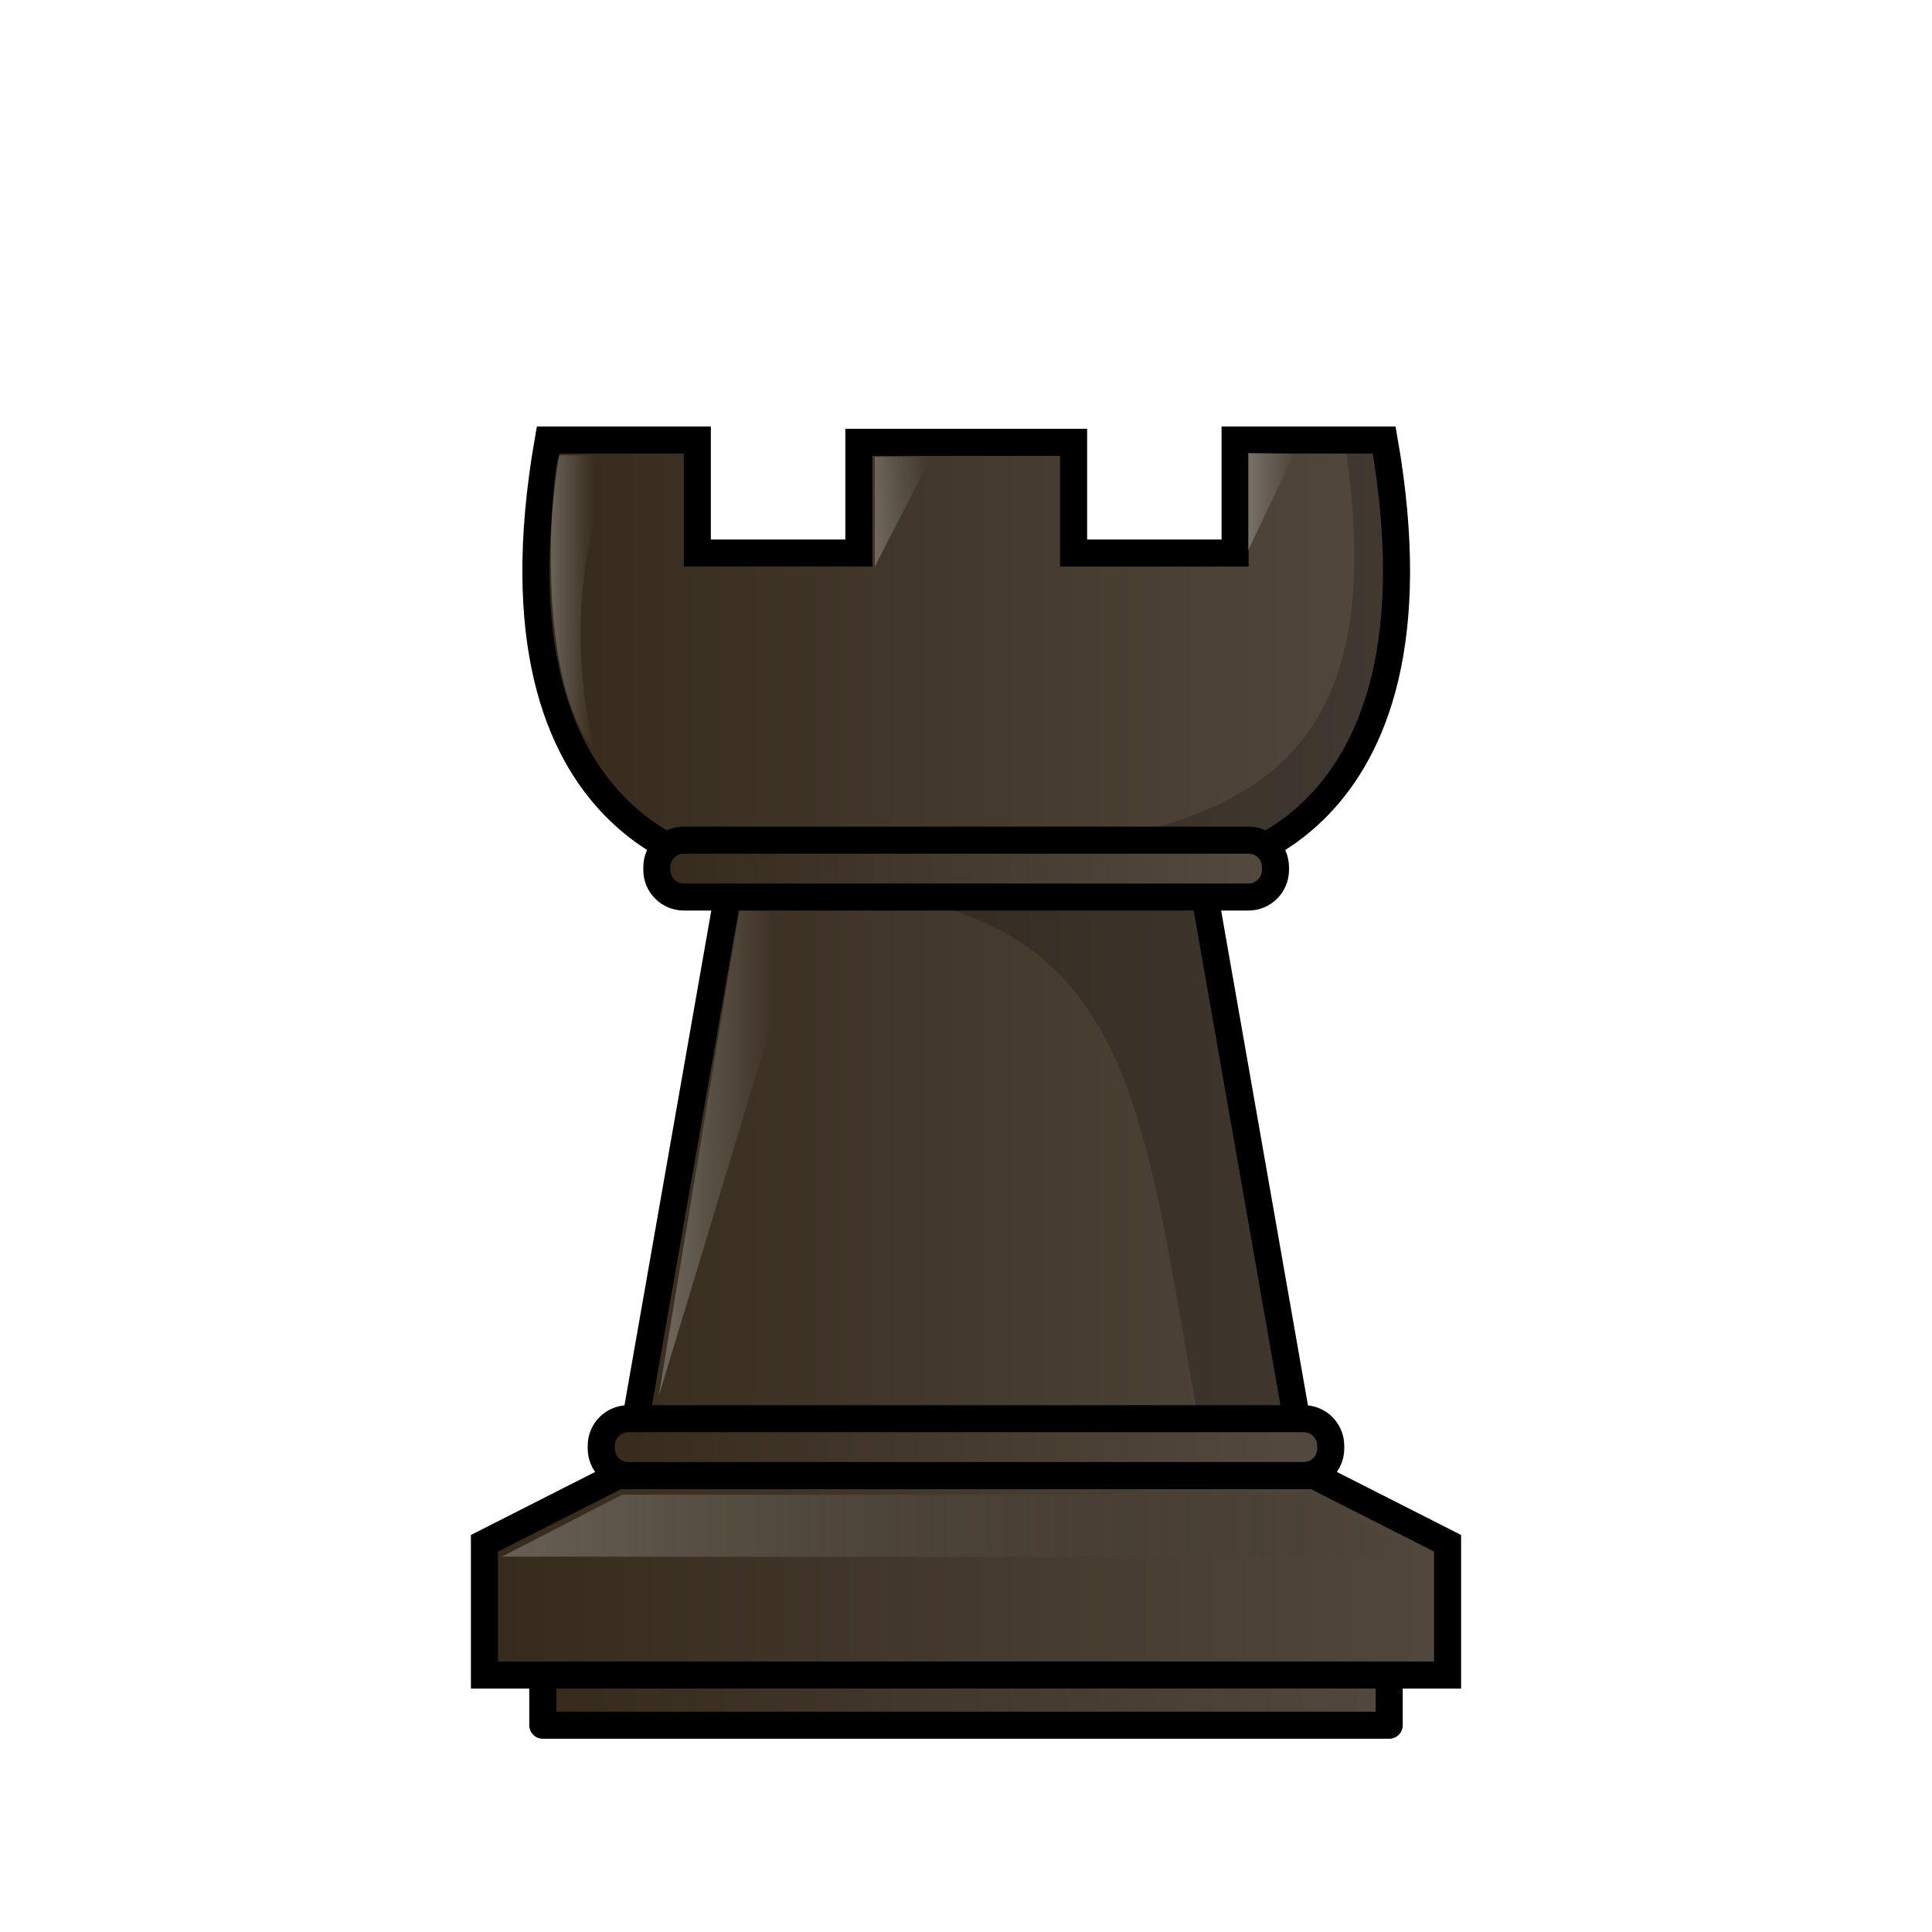
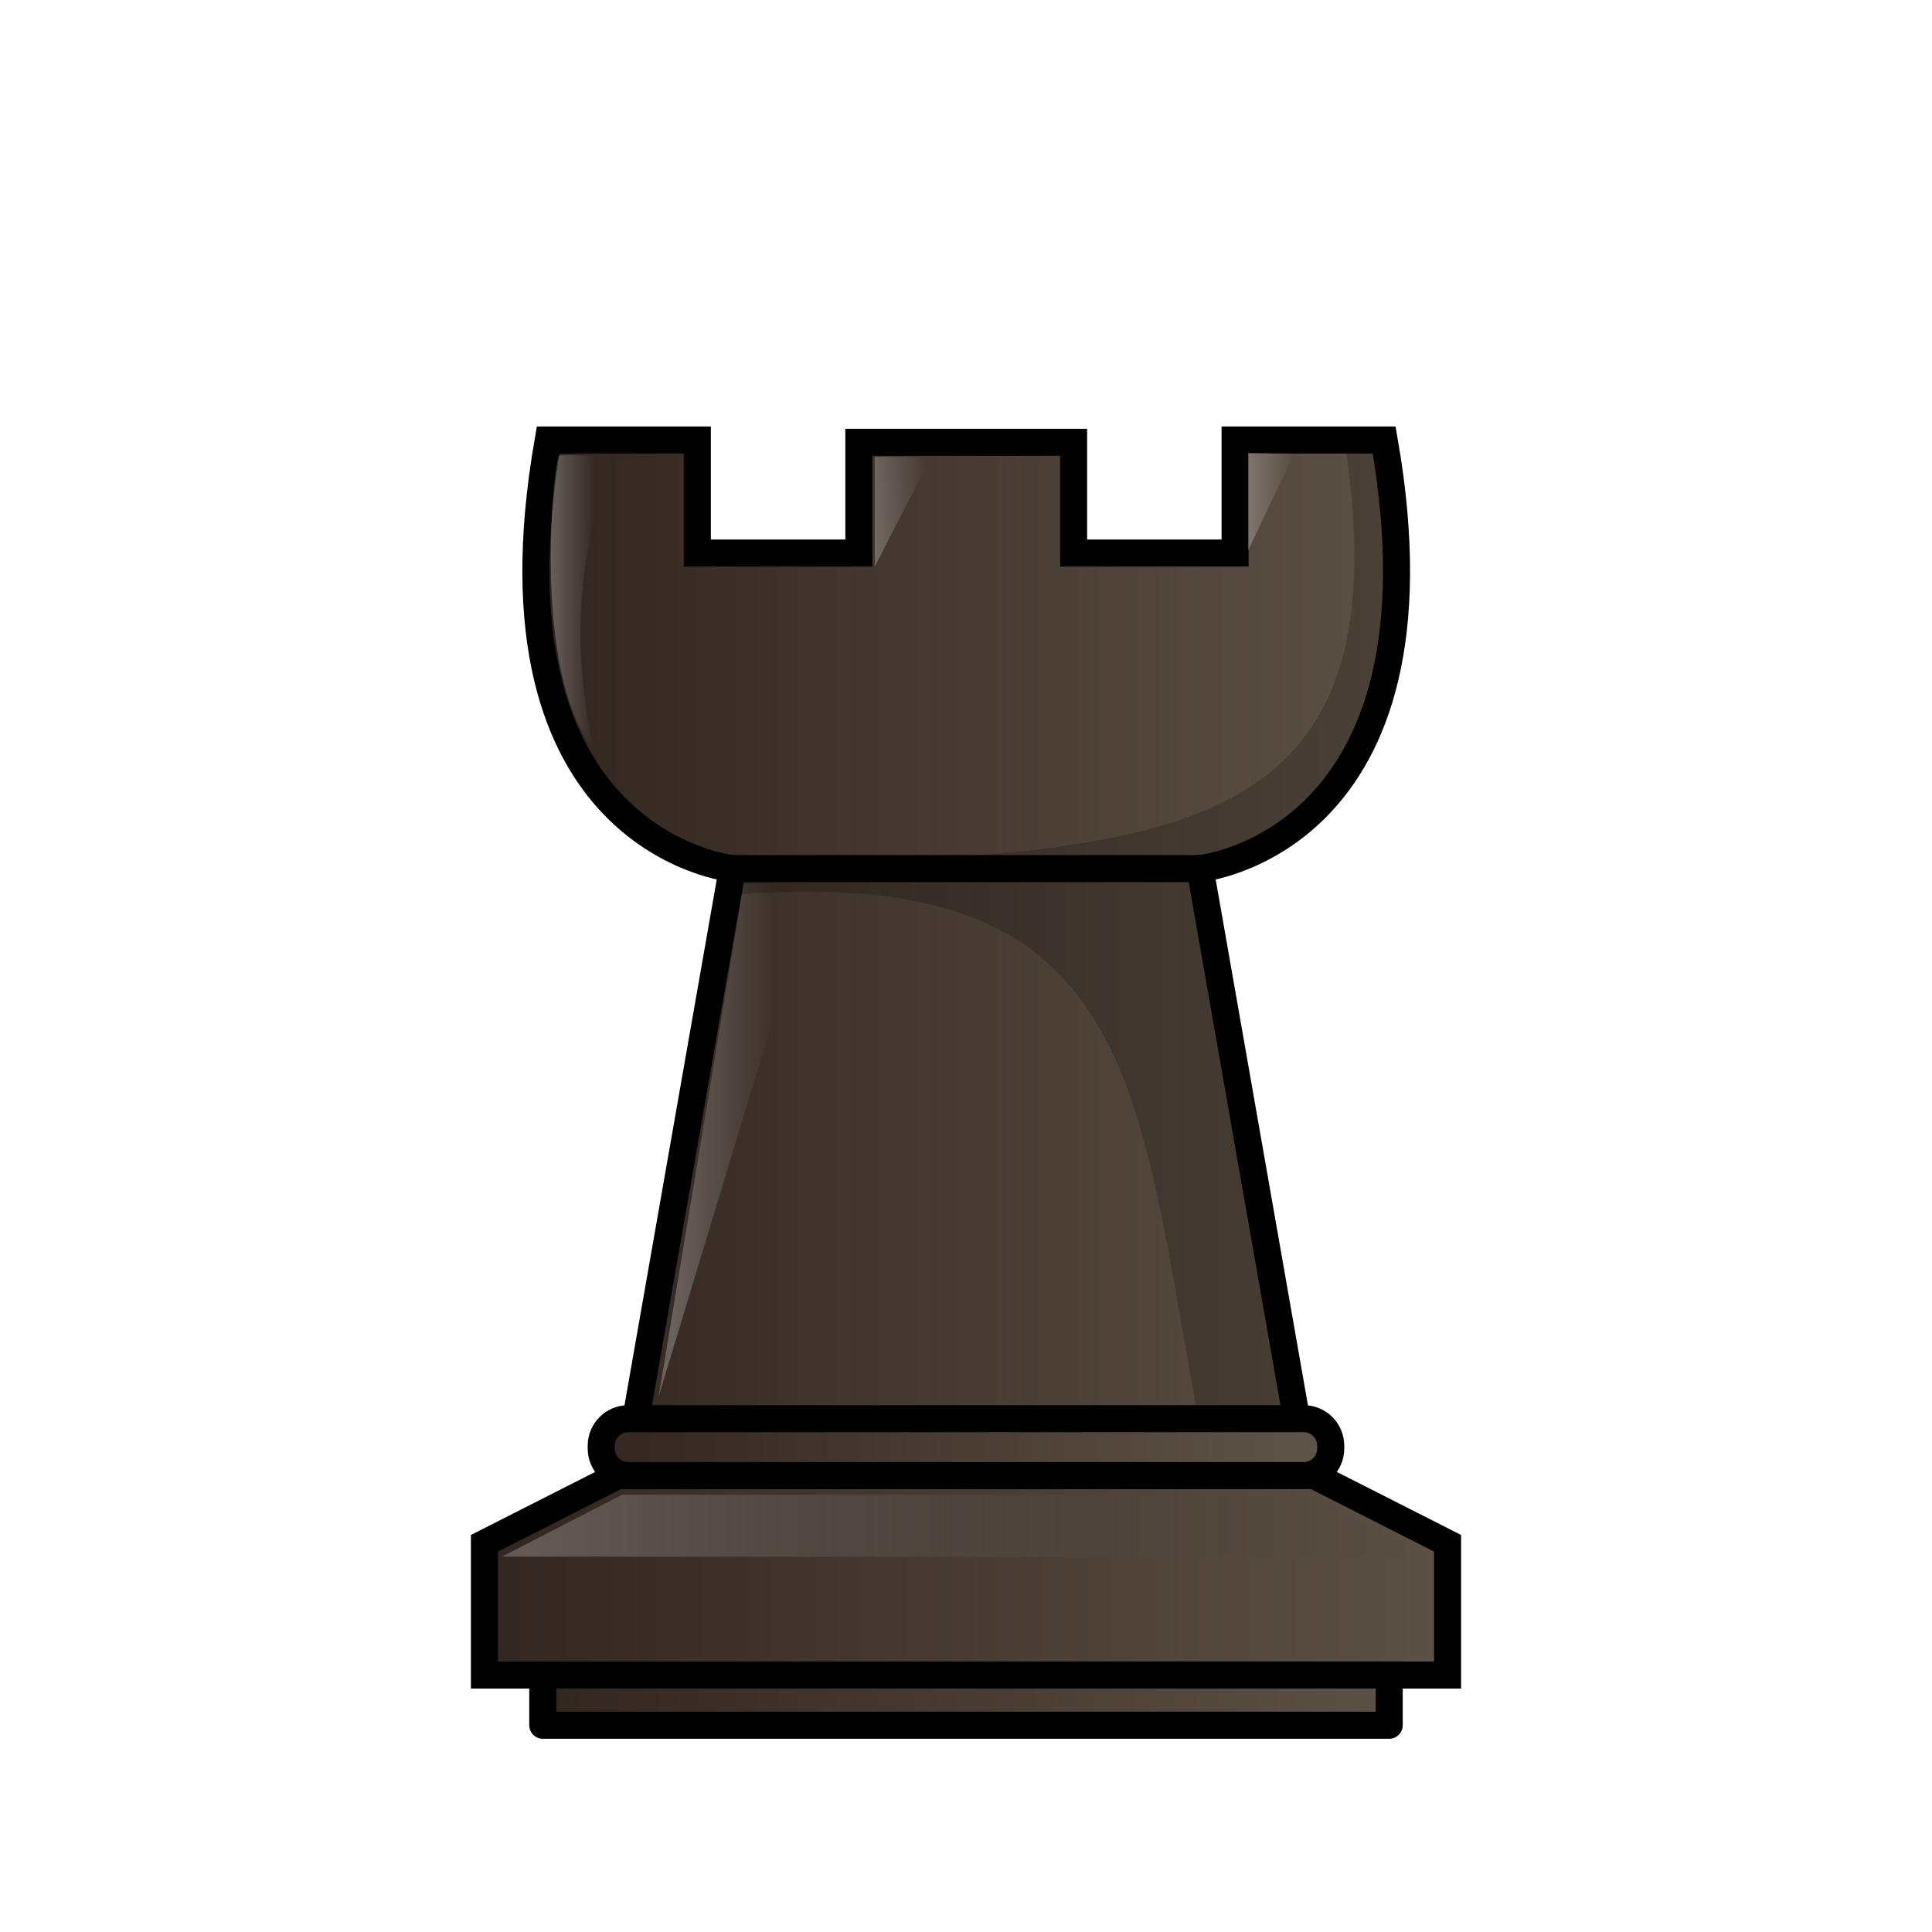
<svg xmlns="http://www.w3.org/2000/svg" xmlns:xlink="http://www.w3.org/1999/xlink" width="50mm" height="50mm" clip-rule="evenodd" fill-rule="evenodd" image-rendering="optimizeQuality" shape-rendering="geometricPrecision" text-rendering="geometricPrecision" version="1.1" viewBox="0 0 50 50">
  <defs>
    <linearGradient id="linearGradient7179">
      <stop style="stop-color:#ffffff" offset="0" />
      <stop style="stop-color:#ffffff;stop-opacity:0" offset="1" />
    </linearGradient>
-     <linearGradient id="linearGradient7643-2" x1="2112.2" x2="2135.1" y1="927.02" y2="927.02" gradientTransform="matrix(1 0 0 .98372 -2098.6 -886.89)" gradientUnits="userSpaceOnUse" xlink:href="#linearGradient5681" />
+     <linearGradient id="linearGradient7643-2" x1="2112.2" x2="2135.1" y1="927.02" y2="927.02" gradientTransform="matrix(1 0 0 .98372 -2098.6 -886.89)" gradientUnits="userSpaceOnUse" xlink:href="#linearGradient5687" />
    <linearGradient id="linearGradient4181-6-3-4" x1="1408" x2="1409.1" y1="1300.4" y2="1300.4" gradientTransform="matrix(1 0 0 .98372 -1393.7 -1264)" gradientUnits="userSpaceOnUse" xlink:href="#linearGradient7179" />
    <linearGradient id="linearGradient4175-73-8-3" x1="1411.1" x2="1413.7" y1="1312.6" y2="1312.6" gradientTransform="matrix(1 0 0 .98372 -1393.7 -1264)" gradientUnits="userSpaceOnUse" xlink:href="#linearGradient7179" />
    <linearGradient id="linearGradient4179-4-5-8" x1="1416.3" x2="1417.8" y1="1298.4" y2="1298.3" gradientTransform="matrix(1 0 0 .98372 -1393.7 -1264)" gradientUnits="userSpaceOnUse" xlink:href="#linearGradient7179" />
    <linearGradient id="linearGradient4177-9-6-7" x1="1426.1" x2="1427.3" y1="1297.9" y2="1297.9" gradientTransform="matrix(1 0 0 .98372 -1393.8 -1264)" gradientUnits="userSpaceOnUse" xlink:href="#linearGradient7179" />
-     <linearGradient id="linearGradient6067-1-5-4" x1="2025.9" x2="2049.2" y1="940.82" y2="940.82" gradientTransform="matrix(1.1083,0,0,1.2594,-2233.3,-1144.1)" gradientUnits="userSpaceOnUse" xlink:href="#linearGradient5681" />
+     <linearGradient id="linearGradient6067-1-5-4" x1="2025.9" x2="2049.2" y1="940.82" y2="940.82" gradientTransform="matrix(1.1083,0,0,1.2594,-2233.3,-1144.1)" gradientUnits="userSpaceOnUse" xlink:href="#linearGradient5687" />
    <linearGradient id="linearGradient6059-0-8-4" x1="2026.7" x2="2048.5" y1="939.8" y2="939.8" gradientTransform="matrix(1.1083 0 0 1.2594 -2233.3 -1144.1)" gradientUnits="userSpaceOnUse">
      <stop style="stop-color:#ffffff" offset="0" />
      <stop style="stop-color:#000000;stop-opacity:0" offset="1" />
    </linearGradient>
-     <linearGradient id="linearGradient6269-7-7-5" x1="2065.9" x2="2080.5" y1="937.51" y2="937.51" gradientTransform="matrix(3.9791 0 0 2.3043 -8157.4 -2075.4)" gradientUnits="userSpaceOnUse" xlink:href="#linearGradient5681" />
-     <linearGradient id="linearGradient9360-9-6-75-6-4-4" x1="1922.3" x2="1944.6" y1="942.55" y2="942.55" gradientTransform="matrix(3.8328 0 0 2.7297 -7316 -2406.5)" gradientUnits="userSpaceOnUse" xlink:href="#linearGradient5681" />
-     <linearGradient id="linearGradient6269-7-4-7-2" x1="2065.9" x2="2080.5" y1="937.51" y2="937.51" gradientTransform="matrix(4.6919 0 0 2.3043 -9636.3 -2018.8)" gradientUnits="userSpaceOnUse" xlink:href="#linearGradient5681" />
-     <linearGradient id="linearGradient5681">
-       <stop style="stop-color:#352a1b" offset="0" />
-       <stop style="stop-color:#52483e" offset="1" />
+     <linearGradient id="linearGradient9360-9-6-75-6-4-4" x1="1922.3" x2="1944.6" y1="942.55" y2="942.55" gradientTransform="matrix(3.8328,0,0,2.7297,-7316,-2406.5)" gradientUnits="userSpaceOnUse" xlink:href="#linearGradient5687" />
+     <linearGradient id="linearGradient6269-7-4-7-2" x1="2065.9" x2="2080.5" y1="937.51" y2="937.51" gradientTransform="matrix(4.6919,0,0,2.3043,-9636.3,-2018.8)" gradientUnits="userSpaceOnUse" xlink:href="#linearGradient5687" />
+     <linearGradient id="linearGradient5687">
+       <stop style="stop-color:#31251f" offset="0" />
+       <stop style="stop-color:#5d5247" offset="1" />
    </linearGradient>
  </defs>
  <path d="m14.188 11.388c-1.825 10.435 4.766 11.091 4.766 11.091l-2.844 16.209h17.791l-2.844-16.209s6.591-0.657 4.766-11.091h-3.859v2.924h-4.179v-2.865h-5.558v2.865h-4.18v-2.924z" style="fill:url(#linearGradient7643-2);stroke-width:.7;stroke:#000000" />
  <path d="m14.476 11.782c-0.13 0.038-0.755 5.599 0.918 7.665-1.083-4.462 0.564-7.654 0.564-7.654z" style="fill:url(#linearGradient4181-6-3-4);opacity:.25" />
  <path d="m19.248 22.882-2.207 13.279 4.026-13.302z" style="fill:url(#linearGradient4175-73-8-3);opacity:.25" />
  <path d="m22.641 14.662v-2.839l1.455 0.01z" style="fill:url(#linearGradient4179-4-5-8);opacity:.25" />
  <path d="m32.298 14.251v-2.534l1.202 0.01z" style="fill:url(#linearGradient4177-9-6-7);opacity:.25" />
  <path d="m15.992 38.187-3.455 1.753v3.41h24.926v-3.41l-3.455-1.753h-9.008z" style="fill:url(#linearGradient6067-1-5-4);stroke-width:.7;stroke:#000000" />
  <path d="m12.988 40.286 3.116-1.604 17.801 0.01 3.12 1.604z" style="fill:url(#linearGradient6059-0-8-4);opacity:.25" />
  <path d="m18.953 22.479h12.103" style="fill:none;stroke-width:.7;stroke:#000000" />
  <path d="m34.793 11.388c1.688 10.88-5.087 10.565-15.84 11.091l-0.126 0.69c11.24-0.972 10.526 5.562 12.487 15.08h2.646l-2.904-15.771s6.591-0.657 4.766-11.091z" style="fill:#000000;opacity:.2" />
-   <path transform="scale(.26458)" d="m66.896 82.178c-1.468 0-2.648 1.183-2.648 2.65v0.264c0 1.468 1.181 2.65 2.648 2.65h55.217c1.468-1e-6 2.648-1.183 2.648-2.65v-0.264c0-1.468-1.181-2.65-2.648-2.65h-55.217z" style="fill:url(#linearGradient6269-7-7-5);paint-order:normal;stroke-linecap:round;stroke-linejoin:round;stroke-width:2.646;stroke:#000000" />
-   <path transform="scale(.26458)" d="m53.092 163.84v0.002 4.91 0.002h82.793v-0.002-4.91-0.002h-82.793z" style="fill:url(#linearGradient9360-9-6-75-6-4-4);paint-order:normal;stroke-linecap:round;stroke-linejoin:round;stroke-width:2.646;stroke:#000000" />
+   <path transform="scale(.26458)" d="m53.092 163.84v4.914h82.793v-4.914h-82.793z" style="fill:url(#linearGradient9360-9-6-75-6-4-4);paint-order:normal;stroke-linecap:round;stroke-linejoin:round;stroke-width:2.646;stroke:#000000" />
  <path transform="scale(.26458)" d="m61.459 138.77c-1.468 0-2.65 1.181-2.65 2.648v0.266c0 1.468 1.183 2.648 2.65 2.648h66.059c1.468 0 2.648-1.181 2.648-2.648v-0.266c0-1.468-1.181-2.648-2.648-2.648h-66.059z" style="fill:url(#linearGradient6269-7-4-7-2);paint-order:normal;stroke-linecap:round;stroke-linejoin:round;stroke-width:2.646;stroke:#000000" />
</svg>
